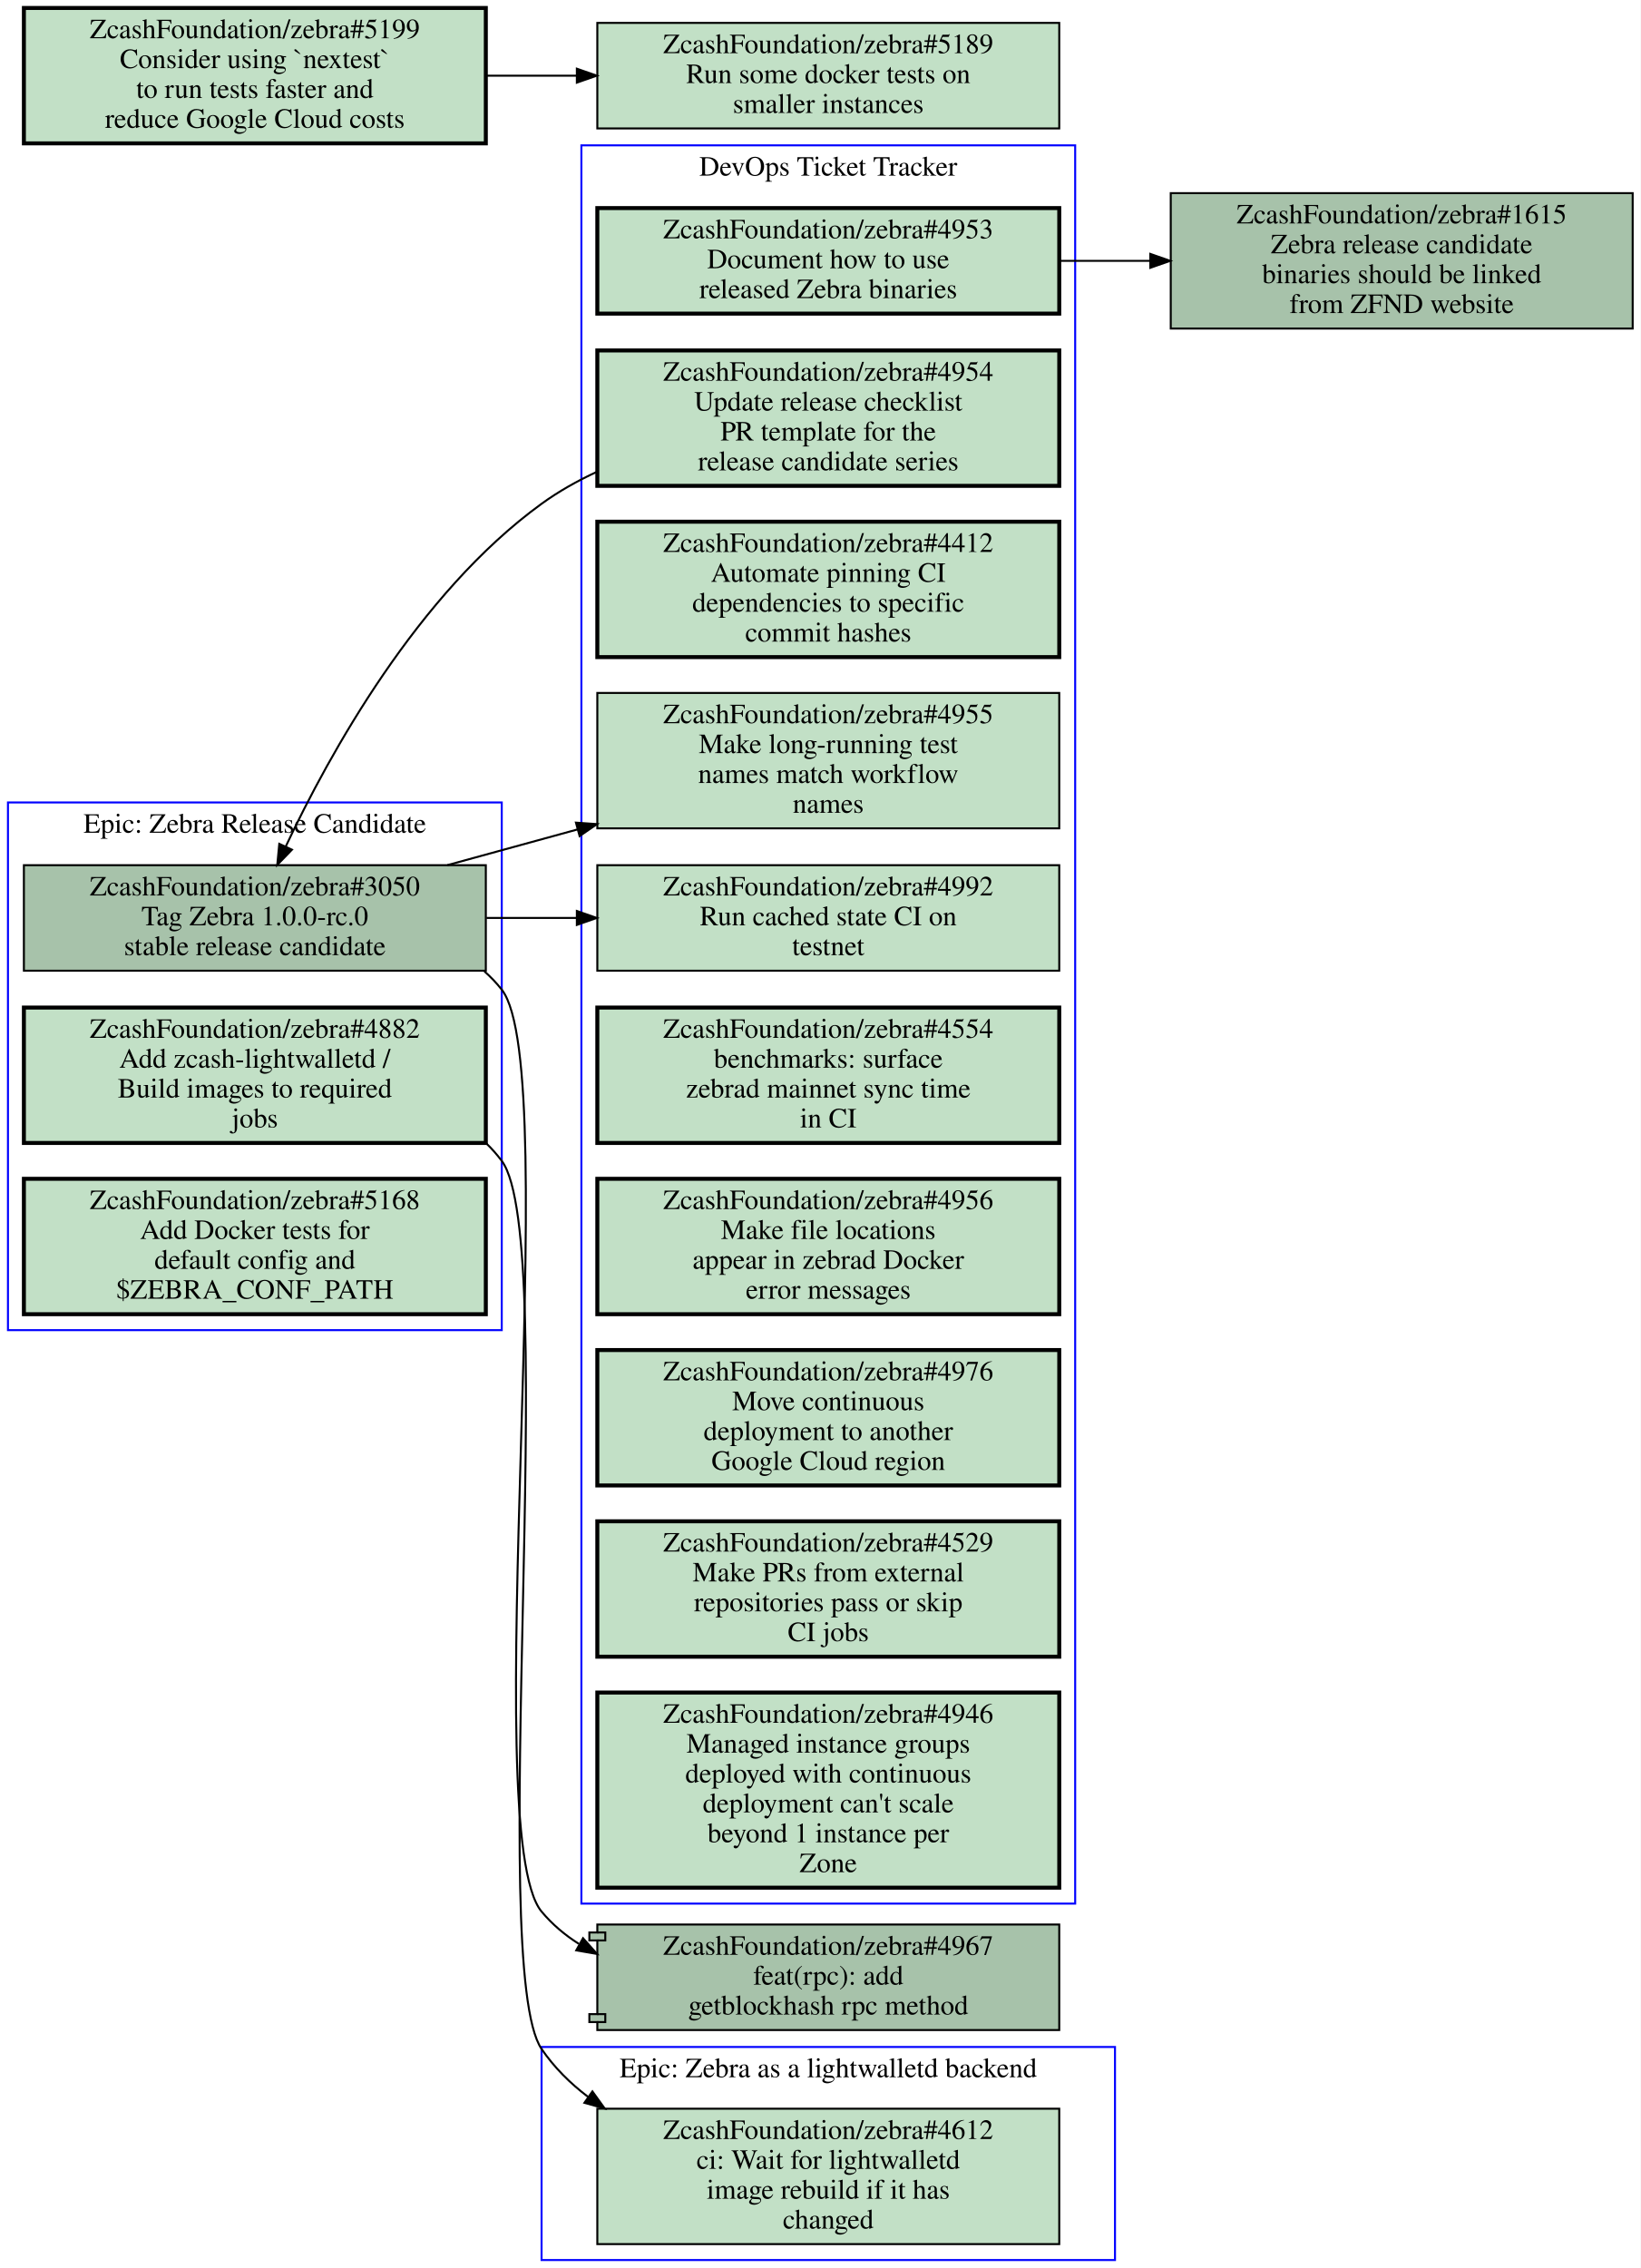
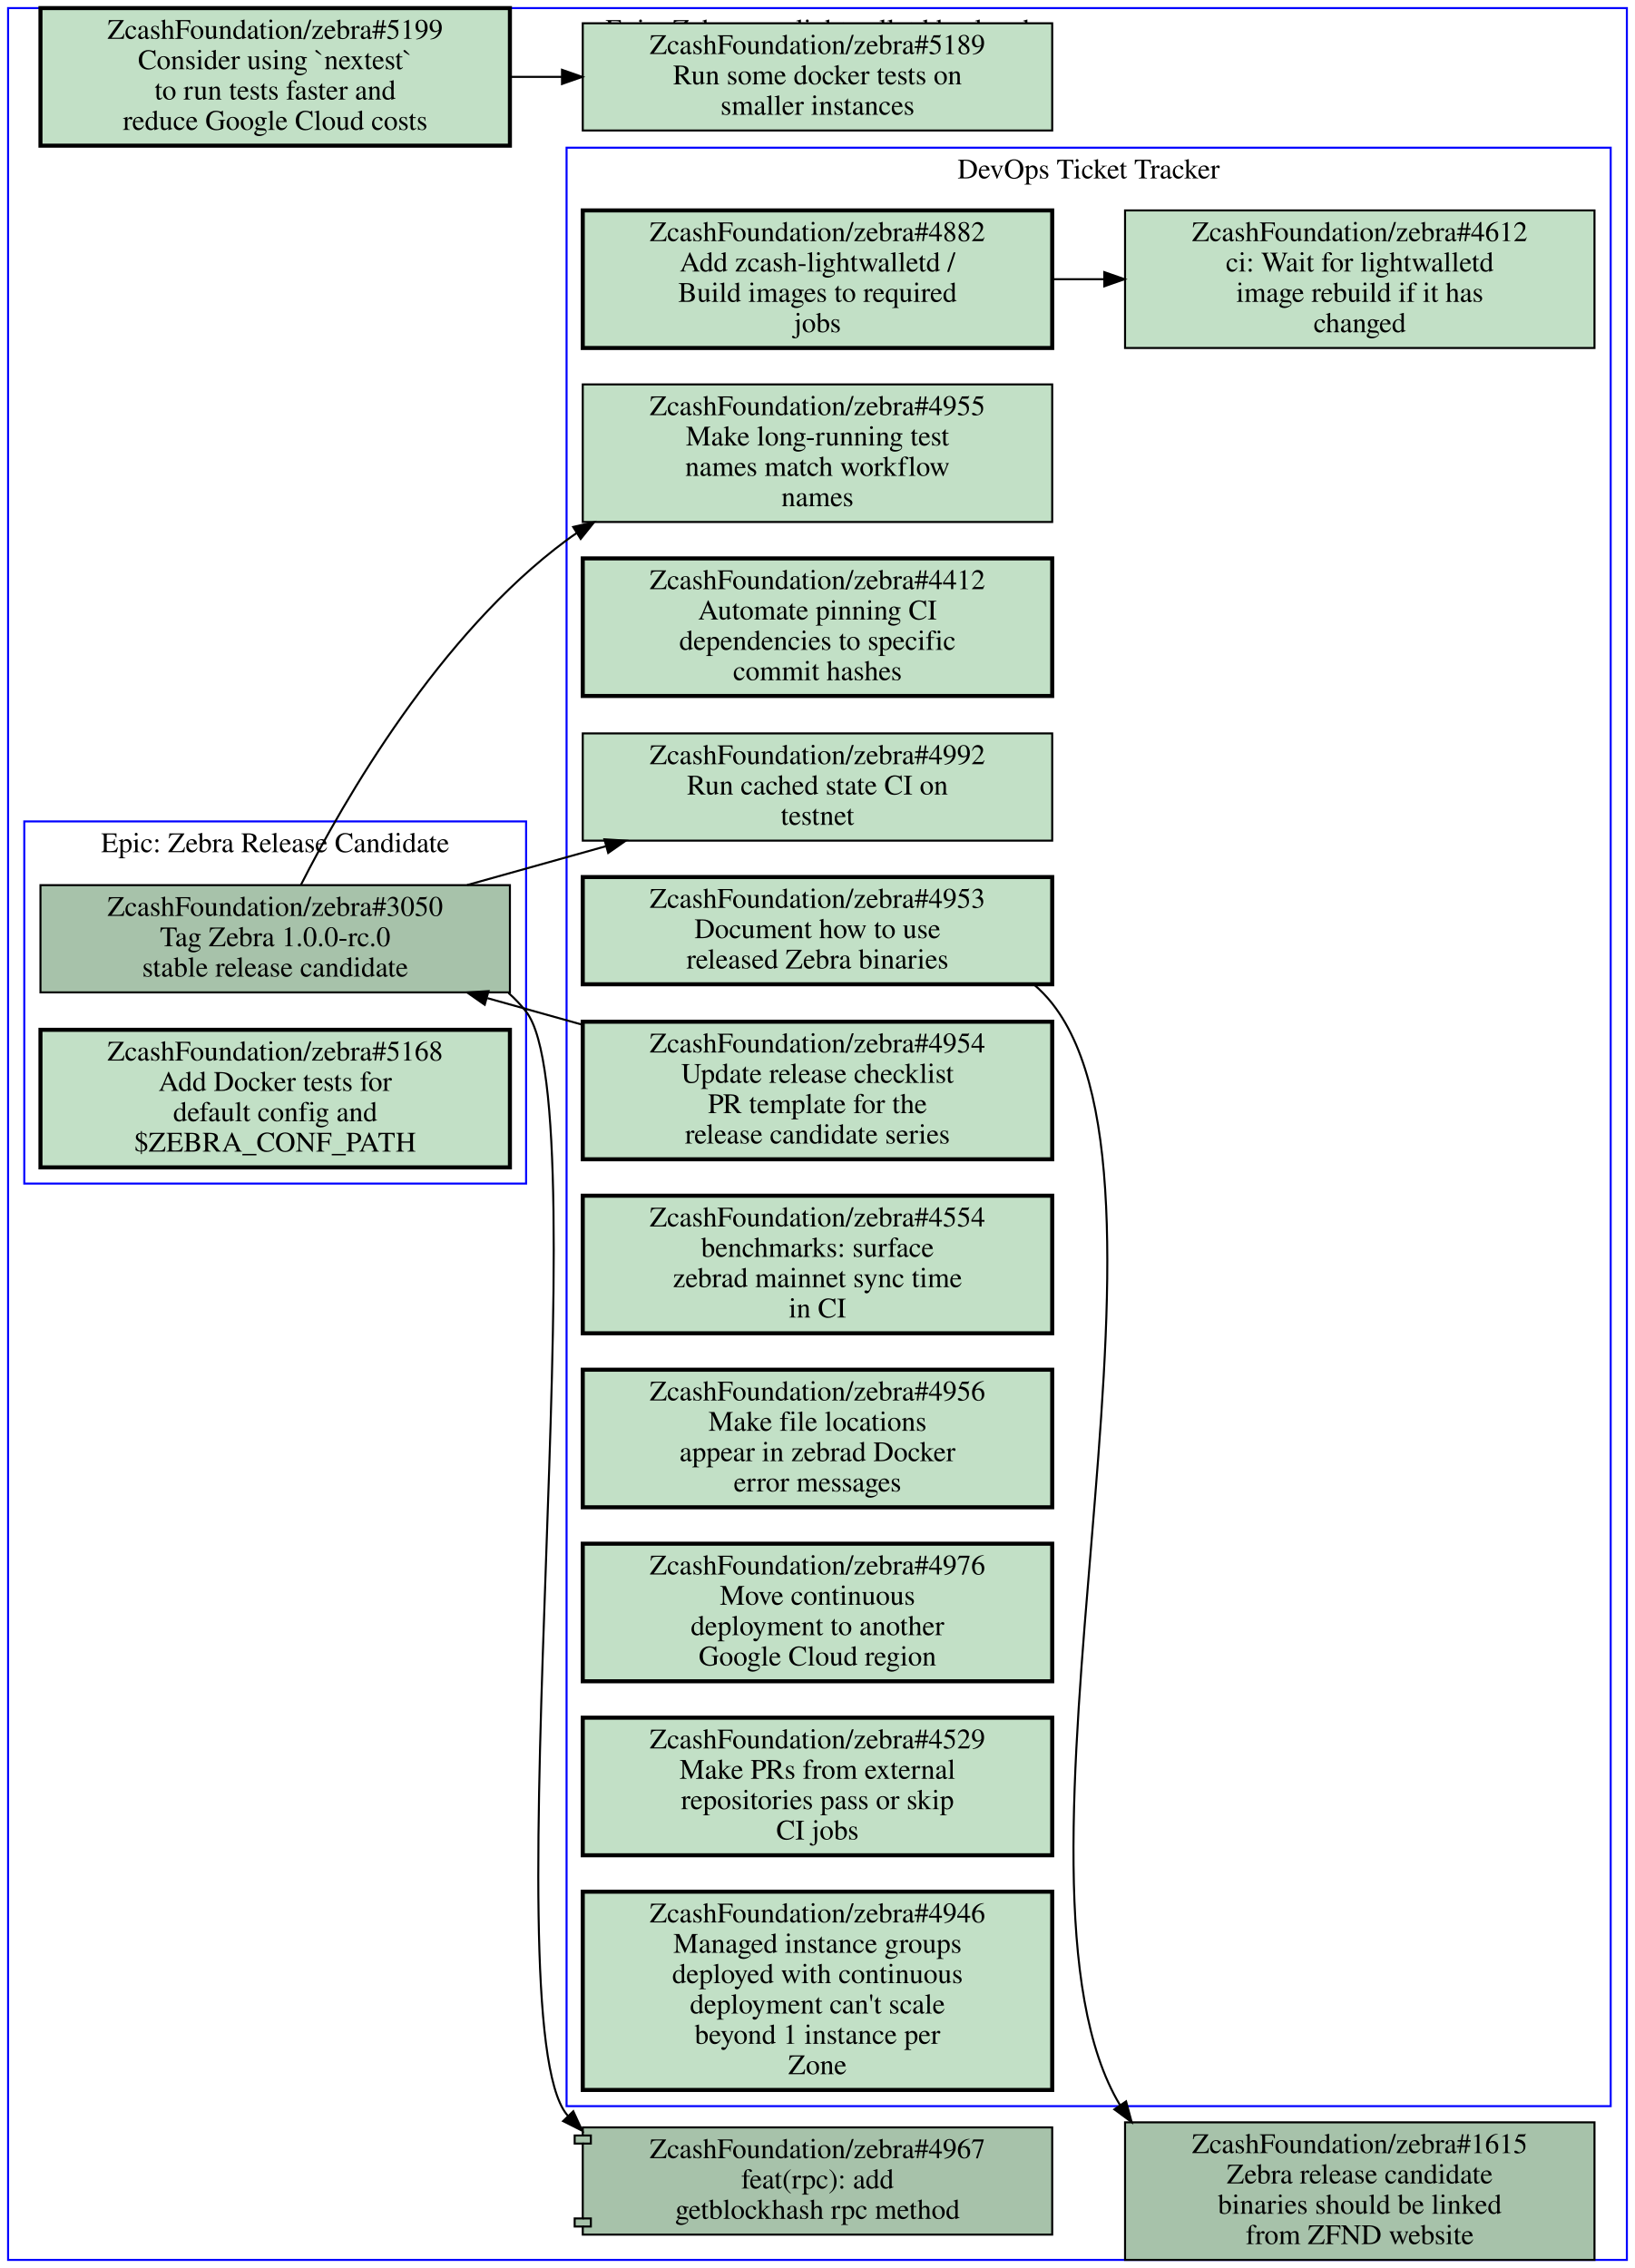
- <svg xmlns="http://www.w3.org/2000/svg" xmlns:xlink="http://www.w3.org/1999/xlink" width="824pt" height="1139pt" viewBox="0.00 0.00 824.00 1139.00">
-   <g id="graph0" class="graph" transform="scale(1 1) rotate(0) translate(4 1135)">
-     <polygon fill="#ffffff" stroke="transparent" points="-4,4 -4,-1135 820,-1135 820,4 -4,4" />
+ <svg xmlns="http://www.w3.org/2000/svg" xmlns:xlink="http://www.w3.org/1999/xlink" width="808pt" height="1121pt" viewBox="0.00 0.00 808.00 1121.00">
+   <g id="graph0" class="graph" transform="scale(1 1) rotate(0) translate(4 1117)">
+     <polygon fill="#ffffff" stroke="transparent" points="-4,4 -4,-1117 804,-1117 804,4 -4,4" />
    <g id="clust1" class="cluster">
-       <polygon fill="none" stroke="#0000ff" points="0,-467 0,-732 248,-732 248,-467 0,-467" />
-       <text text-anchor="middle" x="124" y="-716.8" font-family="Times,serif" font-size="14.00" fill="#000000">Epic: Zebra Release Candidate</text>
+       <polygon fill="none" stroke="#0000ff" points="276,-76 276,-1044 792,-1044 792,-76 276,-76" />
+       <text text-anchor="middle" x="534" y="-1028.8" font-family="Times,serif" font-size="14.00" fill="#000000">DevOps Ticket Tracker</text>
    </g>
    <g id="clust2" class="cluster">
-       <polygon fill="none" stroke="#0000ff" points="268,0 268,-107 556,-107 556,0 268,0" />
-       <text text-anchor="middle" x="412" y="-91.8" font-family="Times,serif" font-size="14.00" fill="#000000">Epic: Zebra as a lightwalletd backend</text>
+       <polygon fill="none" stroke="#0000ff" points="8,-532 8,-711 256,-711 256,-532 8,-532" />
+       <text text-anchor="middle" x="132" y="-695.8" font-family="Times,serif" font-size="14.00" fill="#000000">Epic: Zebra Release Candidate</text>
    </g>
    <g id="clust3" class="cluster">
-       <polygon fill="none" stroke="#0000ff" points="288,-179 288,-1062 536,-1062 536,-179 288,-179" />
-       <text text-anchor="middle" x="412" y="-1046.8" font-family="Times,serif" font-size="14.00" fill="#000000">DevOps Ticket Tracker</text>
+       <polygon fill="none" stroke="#0000ff" points="0,0 0,-1113 800,-1113 800,0 0,0" />
+       <text text-anchor="middle" x="400" y="-1097.8" font-family="Times,serif" font-size="14.00" fill="#000000">Epic: Zebra as a lightwalletd backend</text>
    </g>
    <g id="node1" class="node open">
      <g id="a_node1">
-         <a xlink:href="https://github.com/ZcashFoundation/zebra/issues/3050" xlink:title="ZcashFoundation/zebra#3050&#10;Tag Zebra 1.0.0-rc.0&#10;stable release candidate" target="_blank">
-           <polygon fill="#a7c2aa" stroke="#000000" points="240,-700.5 8,-700.5 8,-647.5 240,-647.5 240,-700.5" />
-           <text text-anchor="middle" x="124" y="-685.3" font-family="Times,serif" font-size="14.00" fill="#000000">ZcashFoundation/zebra#3050</text>
-           <text text-anchor="middle" x="124" y="-670.3" font-family="Times,serif" font-size="14.00" fill="#000000">Tag Zebra 1.0.0-rc.0</text>
-           <text text-anchor="middle" x="124" y="-655.3" font-family="Times,serif" font-size="14.00" fill="#000000">stable release candidate</text>
-         </a>
-       </g>
-     </g>
-     <g id="node8" class="node open">
-       <g id="a_node8">
-         <a xlink:href="https://github.com/ZcashFoundation/zebra/issues/4955" xlink:title="ZcashFoundation/zebra#4955&#10;Make long-running test&#10;names match workflow&#10;names" target="_blank">
-           <polygon fill="#c2e0c6" stroke="#000000" points="528,-787 296,-787 296,-719 528,-719 528,-787" />
-           <text text-anchor="middle" x="412" y="-771.8" font-family="Times,serif" font-size="14.00" fill="#000000">ZcashFoundation/zebra#4955</text>
-           <text text-anchor="middle" x="412" y="-756.8" font-family="Times,serif" font-size="14.00" fill="#000000">Make long-running test</text>
-           <text text-anchor="middle" x="412" y="-741.8" font-family="Times,serif" font-size="14.00" fill="#000000">names match workflow</text>
-           <text text-anchor="middle" x="412" y="-726.8" font-family="Times,serif" font-size="14.00" fill="#000000">names</text>
-         </a>
-       </g>
-     </g>
-     <g id="edge1" class="edge">
-       <path fill="none" stroke="#000000" d="M220.7,-700.53C241.7,-706.29 264.2,-712.46 286.14,-718.48" />
-       <polygon fill="#000000" stroke="#000000" points="285.261,-721.868 295.83,-721.13 287.108,-715.116 285.261,-721.868" />
-     </g>
-     <g id="node9" class="node open">
-       <g id="a_node9">
-         <a xlink:href="https://github.com/ZcashFoundation/zebra/issues/4992" xlink:title="ZcashFoundation/zebra#4992&#10;Run cached state CI on&#10;testnet" target="_blank">
-           <polygon fill="#c2e0c6" stroke="#000000" points="528,-700.5 296,-700.5 296,-647.5 528,-647.5 528,-700.5" />
-           <text text-anchor="middle" x="412" y="-685.3" font-family="Times,serif" font-size="14.00" fill="#000000">ZcashFoundation/zebra#4992</text>
-           <text text-anchor="middle" x="412" y="-670.3" font-family="Times,serif" font-size="14.00" fill="#000000">Run cached state CI on</text>
-           <text text-anchor="middle" x="412" y="-655.3" font-family="Times,serif" font-size="14.00" fill="#000000">testnet</text>
-         </a>
-       </g>
-     </g>
-     <g id="edge2" class="edge">
-       <path fill="none" stroke="#000000" d="M240.31,-674C255.15,-674 270.4,-674 285.39,-674" />
-       <polygon fill="#000000" stroke="#000000" points="285.72,-677.5 295.72,-674 285.72,-670.5 285.72,-677.5" />
+         <a xlink:href="https://github.com/ZcashFoundation/zebra/issues/4953" xlink:title="ZcashFoundation/zebra#4953&#10;Document how to use&#10;released Zebra binaries" target="_blank">
+           <polygon fill="#c2e0c6" stroke="#000000" stroke-width="2" points="516,-683.5 284,-683.5 284,-630.5 516,-630.5 516,-683.5" />
+           <text text-anchor="middle" x="400" y="-668.3" font-family="Times,serif" font-size="14.00" fill="#000000">ZcashFoundation/zebra#4953</text>
+           <text text-anchor="middle" x="400" y="-653.3" font-family="Times,serif" font-size="14.00" fill="#000000">Document how to use</text>
+           <text text-anchor="middle" x="400" y="-638.3" font-family="Times,serif" font-size="14.00" fill="#000000">released Zebra binaries</text>
+         </a>
+       </g>
    </g>
    <g id="node15" class="node open">
      <g id="a_node15">
-         <a xlink:href="https://github.com/ZcashFoundation/zebra/pull/4967" xlink:title="ZcashFoundation/zebra#4967&#10;feat(rpc): add&#10;getblockhash rpc method" target="_blank">
-           <polygon fill="#a7c2aa" stroke="#000000" points="528,-168.5 296,-168.5 296,-164.5 292,-164.5 292,-160.5 296,-160.5 296,-123.5 292,-123.5 292,-119.5 296,-119.5 296,-115.5 528,-115.5 528,-168.5" />
-           <polyline fill="none" stroke="#000000" points="296,-164.5 300,-164.5 300,-160.5 296,-160.5 " />
-           <polyline fill="none" stroke="#000000" points="296,-123.5 300,-123.5 300,-119.5 296,-119.5 " />
-           <text text-anchor="middle" x="412" y="-153.3" font-family="Times,serif" font-size="14.00" fill="#000000">ZcashFoundation/zebra#4967</text>
-           <text text-anchor="middle" x="412" y="-138.3" font-family="Times,serif" font-size="14.00" fill="#000000">feat(rpc): add</text>
-           <text text-anchor="middle" x="412" y="-123.3" font-family="Times,serif" font-size="14.00" fill="#000000">getblockhash rpc method</text>
-         </a>
-       </g>
-     </g>
-     <g id="edge3" class="edge">
-       <path fill="none" stroke="#000000" d="M239.29,-647.18C242.45,-644.4 245.37,-641.35 248,-638 279.8,-597.5 235.05,-214.57 268,-175 273.37,-168.56 279.71,-163.22 286.69,-158.81" />
-       <polygon fill="#000000" stroke="#000000" points="288.815,-161.633 295.86,-153.72 285.418,-155.513 288.815,-161.633" />
+         <a xlink:href="https://github.com/ZcashFoundation/zebra/issues/1615" xlink:title="ZcashFoundation/zebra#1615&#10;Zebra release candidate&#10;binaries should be linked&#10;from ZFND website" target="_blank">
+           <polygon fill="#a7c2aa" stroke="#000000" points="784,-68 552,-68 552,0 784,0 784,-68" />
+           <text text-anchor="middle" x="668" y="-52.8" font-family="Times,serif" font-size="14.00" fill="#000000">ZcashFoundation/zebra#1615</text>
+           <text text-anchor="middle" x="668" y="-37.8" font-family="Times,serif" font-size="14.00" fill="#000000">Zebra release candidate</text>
+           <text text-anchor="middle" x="668" y="-22.8" font-family="Times,serif" font-size="14.00" fill="#000000">binaries should be linked</text>
+           <text text-anchor="middle" x="668" y="-7.8" font-family="Times,serif" font-size="14.00" fill="#000000">from ZFND website</text>
+         </a>
+       </g>
+     </g>
+     <g id="edge2" class="edge">
+       <path fill="none" stroke="#000000" d="M506.86,-630.48C510.19,-627.63 513.26,-624.48 516,-621 589.7,-527.52 482.97,-187.21 549.47,-76.592" />
+       <polygon fill="#000000" stroke="#000000" points="552.507,-78.351 555.26,-68.12 546.728,-74.401 552.507,-78.351" />
    </g>
    <g id="node2" class="node open">
      <g id="a_node2">
-         <a xlink:href="https://github.com/ZcashFoundation/zebra/issues/4882" xlink:title="ZcashFoundation/zebra#4882&#10;Add zcash-lightwalletd /&#10;Build images to required&#10;jobs" target="_blank">
-           <polygon fill="#c2e0c6" stroke="#000000" stroke-width="2" points="240,-629 8,-629 8,-561 240,-561 240,-629" />
-           <text text-anchor="middle" x="124" y="-613.8" font-family="Times,serif" font-size="14.00" fill="#000000">ZcashFoundation/zebra#4882</text>
-           <text text-anchor="middle" x="124" y="-598.8" font-family="Times,serif" font-size="14.00" fill="#000000">Add zcash-lightwalletd /</text>
-           <text text-anchor="middle" x="124" y="-583.8" font-family="Times,serif" font-size="14.00" fill="#000000">Build images to required</text>
-           <text text-anchor="middle" x="124" y="-568.8" font-family="Times,serif" font-size="14.00" fill="#000000">jobs</text>
+         <a xlink:href="https://github.com/ZcashFoundation/zebra/issues/4954" xlink:title="ZcashFoundation/zebra#4954&#10;Update release checklist&#10;PR template for the&#10;release candidate series" target="_blank">
+           <polygon fill="#c2e0c6" stroke="#000000" stroke-width="2" points="516,-612 284,-612 284,-544 516,-544 516,-612" />
+           <text text-anchor="middle" x="400" y="-596.8" font-family="Times,serif" font-size="14.00" fill="#000000">ZcashFoundation/zebra#4954</text>
+           <text text-anchor="middle" x="400" y="-581.8" font-family="Times,serif" font-size="14.00" fill="#000000">Update release checklist</text>
+           <text text-anchor="middle" x="400" y="-566.8" font-family="Times,serif" font-size="14.00" fill="#000000">PR template for the</text>
+           <text text-anchor="middle" x="400" y="-551.8" font-family="Times,serif" font-size="14.00" fill="#000000">release candidate series</text>
+         </a>
+       </g>
+     </g>
+     <g id="node13" class="node open">
+       <g id="a_node13">
+         <a xlink:href="https://github.com/ZcashFoundation/zebra/issues/3050" xlink:title="ZcashFoundation/zebra#3050&#10;Tag Zebra 1.0.0-rc.0&#10;stable release candidate" target="_blank">
+           <polygon fill="#a7c2aa" stroke="#000000" points="248,-679.5 16,-679.5 16,-626.5 248,-626.5 248,-679.5" />
+           <text text-anchor="middle" x="132" y="-664.3" font-family="Times,serif" font-size="14.00" fill="#000000">ZcashFoundation/zebra#3050</text>
+           <text text-anchor="middle" x="132" y="-649.3" font-family="Times,serif" font-size="14.00" fill="#000000">Tag Zebra 1.0.0-rc.0</text>
+           <text text-anchor="middle" x="132" y="-634.3" font-family="Times,serif" font-size="14.00" fill="#000000">stable release candidate</text>
+         </a>
+       </g>
+     </g>
+     <g id="edge3" class="edge">
+       <path fill="none" stroke="#000000" d="M283.65,-610.56C268.09,-614.92 252.21,-619.36 236.86,-623.65" />
+       <polygon fill="#000000" stroke="#000000" points="235.546,-620.383 226.86,-626.45 237.433,-627.124 235.546,-620.383" />
+     </g>
+     <g id="node3" class="node open">
+       <g id="a_node3">
+         <a xlink:href="https://github.com/ZcashFoundation/zebra/issues/4412" xlink:title="ZcashFoundation/zebra#4412&#10;Automate pinning CI&#10;dependencies to specific&#10;commit hashes" target="_blank">
+           <polygon fill="#c2e0c6" stroke="#000000" stroke-width="2" points="516,-841 284,-841 284,-773 516,-773 516,-841" />
+           <text text-anchor="middle" x="400" y="-825.8" font-family="Times,serif" font-size="14.00" fill="#000000">ZcashFoundation/zebra#4412</text>
+           <text text-anchor="middle" x="400" y="-810.8" font-family="Times,serif" font-size="14.00" fill="#000000">Automate pinning CI</text>
+           <text text-anchor="middle" x="400" y="-795.8" font-family="Times,serif" font-size="14.00" fill="#000000">dependencies to specific</text>
+           <text text-anchor="middle" x="400" y="-780.8" font-family="Times,serif" font-size="14.00" fill="#000000">commit hashes</text>
        </a>
      </g>
    </g>
    <g id="node4" class="node open">
      <g id="a_node4">
        <a xlink:href="https://github.com/ZcashFoundation/zebra/issues/4612" xlink:title="ZcashFoundation/zebra#4612&#10;ci: Wait for lightwalletd&#10;image rebuild if it has&#10;changed" target="_blank">
-           <polygon fill="#c2e0c6" stroke="#000000" points="528,-76 296,-76 296,-8 528,-8 528,-76" />
-           <text text-anchor="middle" x="412" y="-60.8" font-family="Times,serif" font-size="14.00" fill="#000000">ZcashFoundation/zebra#4612</text>
-           <text text-anchor="middle" x="412" y="-45.8" font-family="Times,serif" font-size="14.00" fill="#000000">ci: Wait for lightwalletd</text>
-           <text text-anchor="middle" x="412" y="-30.8" font-family="Times,serif" font-size="14.00" fill="#000000">image rebuild if it has</text>
-           <text text-anchor="middle" x="412" y="-15.8" font-family="Times,serif" font-size="14.00" fill="#000000">changed</text>
-         </a>
-       </g>
-     </g>
-     <g id="edge4" class="edge">
-       <path fill="none" stroke="#000000" d="M240.38,-560.66C243.13,-557.99 245.68,-555.1 248,-552 277.66,-512.24 240.04,-146.98 268,-106 274.32,-96.74 282.3,-88.81 291.25,-82.014" />
-       <polygon fill="#000000" stroke="#000000" points="293.533,-84.688 299.72,-76.087 289.52,-78.953 293.533,-84.688" />
-     </g>
-     <g id="node3" class="node open">
-       <g id="a_node3">
-         <a xlink:href="https://github.com/ZcashFoundation/zebra/issues/5168" xlink:title="ZcashFoundation/zebra#5168&#10;Add Docker tests for&#10;default config and&#10;$ZEBRA_CONF_PATH" target="_blank">
-           <polygon fill="#c2e0c6" stroke="#000000" stroke-width="2" points="240,-543 8,-543 8,-475 240,-475 240,-543" />
-           <text text-anchor="middle" x="124" y="-527.8" font-family="Times,serif" font-size="14.00" fill="#000000">ZcashFoundation/zebra#5168</text>
-           <text text-anchor="middle" x="124" y="-512.8" font-family="Times,serif" font-size="14.00" fill="#000000">Add Docker tests for</text>
-           <text text-anchor="middle" x="124" y="-497.8" font-family="Times,serif" font-size="14.00" fill="#000000">default config and</text>
-           <text text-anchor="middle" x="124" y="-482.8" font-family="Times,serif" font-size="14.00" fill="#000000">$ZEBRA_CONF_PATH</text>
+           <polygon fill="#c2e0c6" stroke="#000000" points="784,-1013 552,-1013 552,-945 784,-945 784,-1013" />
+           <text text-anchor="middle" x="668" y="-997.8" font-family="Times,serif" font-size="14.00" fill="#000000">ZcashFoundation/zebra#4612</text>
+           <text text-anchor="middle" x="668" y="-982.8" font-family="Times,serif" font-size="14.00" fill="#000000">ci: Wait for lightwalletd</text>
+           <text text-anchor="middle" x="668" y="-967.8" font-family="Times,serif" font-size="14.00" fill="#000000">image rebuild if it has</text>
+           <text text-anchor="middle" x="668" y="-952.8" font-family="Times,serif" font-size="14.00" fill="#000000">changed</text>
        </a>
      </g>
    </g>
    <g id="node5" class="node open">
      <g id="a_node5">
-         <a xlink:href="https://github.com/ZcashFoundation/zebra/issues/4953" xlink:title="ZcashFoundation/zebra#4953&#10;Document how to use&#10;released Zebra binaries" target="_blank">
-           <polygon fill="#c2e0c6" stroke="#000000" stroke-width="2" points="528,-1030.5 296,-1030.5 296,-977.5 528,-977.5 528,-1030.5" />
-           <text text-anchor="middle" x="412" y="-1015.3" font-family="Times,serif" font-size="14.00" fill="#000000">ZcashFoundation/zebra#4953</text>
-           <text text-anchor="middle" x="412" y="-1000.3" font-family="Times,serif" font-size="14.00" fill="#000000">Document how to use</text>
-           <text text-anchor="middle" x="412" y="-985.3" font-family="Times,serif" font-size="14.00" fill="#000000">released Zebra binaries</text>
-         </a>
-       </g>
+         <a xlink:href="https://github.com/ZcashFoundation/zebra/issues/4955" xlink:title="ZcashFoundation/zebra#4955&#10;Make long-running test&#10;names match workflow&#10;names" target="_blank">
+           <polygon fill="#c2e0c6" stroke="#000000" points="516,-927 284,-927 284,-859 516,-859 516,-927" />
+           <text text-anchor="middle" x="400" y="-911.8" font-family="Times,serif" font-size="14.00" fill="#000000">ZcashFoundation/zebra#4955</text>
+           <text text-anchor="middle" x="400" y="-896.8" font-family="Times,serif" font-size="14.00" fill="#000000">Make long-running test</text>
+           <text text-anchor="middle" x="400" y="-881.8" font-family="Times,serif" font-size="14.00" fill="#000000">names match workflow</text>
+           <text text-anchor="middle" x="400" y="-866.8" font-family="Times,serif" font-size="14.00" fill="#000000">names</text>
+         </a>
+       </g>
+     </g>
+     <g id="node6" class="node open">
+       <g id="a_node6">
+         <a xlink:href="https://github.com/ZcashFoundation/zebra/issues/4882" xlink:title="ZcashFoundation/zebra#4882&#10;Add zcash-lightwalletd /&#10;Build images to required&#10;jobs" target="_blank">
+           <polygon fill="#c2e0c6" stroke="#000000" stroke-width="2" points="516,-1013 284,-1013 284,-945 516,-945 516,-1013" />
+           <text text-anchor="middle" x="400" y="-997.8" font-family="Times,serif" font-size="14.00" fill="#000000">ZcashFoundation/zebra#4882</text>
+           <text text-anchor="middle" x="400" y="-982.8" font-family="Times,serif" font-size="14.00" fill="#000000">Add zcash-lightwalletd /</text>
+           <text text-anchor="middle" x="400" y="-967.8" font-family="Times,serif" font-size="14.00" fill="#000000">Build images to required</text>
+           <text text-anchor="middle" x="400" y="-952.8" font-family="Times,serif" font-size="14.00" fill="#000000">jobs</text>
+         </a>
+       </g>
+     </g>
+     <g id="edge1" class="edge">
+       <path fill="none" stroke="#000000" d="M516.38,-979C524.71,-979 533.14,-979 541.53,-979" />
+       <polygon fill="#000000" stroke="#000000" points="541.74,-982.5 551.74,-979 541.74,-975.5 541.74,-982.5" />
+     </g>
+     <g id="node7" class="node open">
+       <g id="a_node7">
+         <a xlink:href="https://github.com/ZcashFoundation/zebra/issues/4992" xlink:title="ZcashFoundation/zebra#4992&#10;Run cached state CI on&#10;testnet" target="_blank">
+           <polygon fill="#c2e0c6" stroke="#000000" points="516,-754.5 284,-754.5 284,-701.5 516,-701.5 516,-754.5" />
+           <text text-anchor="middle" x="400" y="-739.3" font-family="Times,serif" font-size="14.00" fill="#000000">ZcashFoundation/zebra#4992</text>
+           <text text-anchor="middle" x="400" y="-724.3" font-family="Times,serif" font-size="14.00" fill="#000000">Run cached state CI on</text>
+           <text text-anchor="middle" x="400" y="-709.3" font-family="Times,serif" font-size="14.00" fill="#000000">testnet</text>
+         </a>
+       </g>
+     </g>
+     <g id="node8" class="node open">
+       <g id="a_node8">
+         <a xlink:href="https://github.com/ZcashFoundation/zebra/issues/4554" xlink:title="ZcashFoundation/zebra#4554&#10;benchmarks: surface&#10;zebrad mainnet sync time&#10;in CI" target="_blank">
+           <polygon fill="#c2e0c6" stroke="#000000" stroke-width="2" points="516,-526 284,-526 284,-458 516,-458 516,-526" />
+           <text text-anchor="middle" x="400" y="-510.8" font-family="Times,serif" font-size="14.00" fill="#000000">ZcashFoundation/zebra#4554</text>
+           <text text-anchor="middle" x="400" y="-495.8" font-family="Times,serif" font-size="14.00" fill="#000000">benchmarks: surface</text>
+           <text text-anchor="middle" x="400" y="-480.8" font-family="Times,serif" font-size="14.00" fill="#000000">zebrad mainnet sync time</text>
+           <text text-anchor="middle" x="400" y="-465.8" font-family="Times,serif" font-size="14.00" fill="#000000">in CI</text>
+         </a>
+       </g>
+     </g>
+     <g id="node9" class="node open">
+       <g id="a_node9">
+         <a xlink:href="https://github.com/ZcashFoundation/zebra/issues/4956" xlink:title="ZcashFoundation/zebra#4956&#10;Make file locations&#10;appear in zebrad Docker&#10;error messages" target="_blank">
+           <polygon fill="#c2e0c6" stroke="#000000" stroke-width="2" points="516,-440 284,-440 284,-372 516,-372 516,-440" />
+           <text text-anchor="middle" x="400" y="-424.8" font-family="Times,serif" font-size="14.00" fill="#000000">ZcashFoundation/zebra#4956</text>
+           <text text-anchor="middle" x="400" y="-409.8" font-family="Times,serif" font-size="14.00" fill="#000000">Make file locations</text>
+           <text text-anchor="middle" x="400" y="-394.8" font-family="Times,serif" font-size="14.00" fill="#000000">appear in zebrad Docker</text>
+           <text text-anchor="middle" x="400" y="-379.8" font-family="Times,serif" font-size="14.00" fill="#000000">error messages</text>
+         </a>
+       </g>
+     </g>
+     <g id="node10" class="node open">
+       <g id="a_node10">
+         <a xlink:href="https://github.com/ZcashFoundation/zebra/issues/4976" xlink:title="ZcashFoundation/zebra#4976&#10;Move continuous&#10;deployment to another&#10;Google Cloud region" target="_blank">
+           <polygon fill="#c2e0c6" stroke="#000000" stroke-width="2" points="516,-354 284,-354 284,-286 516,-286 516,-354" />
+           <text text-anchor="middle" x="400" y="-338.8" font-family="Times,serif" font-size="14.00" fill="#000000">ZcashFoundation/zebra#4976</text>
+           <text text-anchor="middle" x="400" y="-323.8" font-family="Times,serif" font-size="14.00" fill="#000000">Move continuous</text>
+           <text text-anchor="middle" x="400" y="-308.8" font-family="Times,serif" font-size="14.00" fill="#000000">deployment to another</text>
+           <text text-anchor="middle" x="400" y="-293.8" font-family="Times,serif" font-size="14.00" fill="#000000">Google Cloud region</text>
+         </a>
+       </g>
+     </g>
+     <g id="node11" class="node open">
+       <g id="a_node11">
+         <a xlink:href="https://github.com/ZcashFoundation/zebra/issues/4529" xlink:title="ZcashFoundation/zebra#4529&#10;Make PRs from external&#10;repositories pass or skip&#10;CI jobs" target="_blank">
+           <polygon fill="#c2e0c6" stroke="#000000" stroke-width="2" points="516,-268 284,-268 284,-200 516,-200 516,-268" />
+           <text text-anchor="middle" x="400" y="-252.8" font-family="Times,serif" font-size="14.00" fill="#000000">ZcashFoundation/zebra#4529</text>
+           <text text-anchor="middle" x="400" y="-237.8" font-family="Times,serif" font-size="14.00" fill="#000000">Make PRs from external</text>
+           <text text-anchor="middle" x="400" y="-222.8" font-family="Times,serif" font-size="14.00" fill="#000000">repositories pass or skip</text>
+           <text text-anchor="middle" x="400" y="-207.8" font-family="Times,serif" font-size="14.00" fill="#000000">CI jobs</text>
+         </a>
+       </g>
+     </g>
+     <g id="node12" class="node open">
+       <g id="a_node12">
+         <a xlink:href="https://github.com/ZcashFoundation/zebra/issues/4946" xlink:title="ZcashFoundation/zebra#4946&#10;Managed instance groups&#10;deployed with continuous&#10;deployment can't scale&#10;beyond 1 instance per&#10;Zone" target="_blank">
+           <polygon fill="#c2e0c6" stroke="#000000" stroke-width="2" points="516,-182 284,-182 284,-84 516,-84 516,-182" />
+           <text text-anchor="middle" x="400" y="-166.8" font-family="Times,serif" font-size="14.00" fill="#000000">ZcashFoundation/zebra#4946</text>
+           <text text-anchor="middle" x="400" y="-151.8" font-family="Times,serif" font-size="14.00" fill="#000000">Managed instance groups</text>
+           <text text-anchor="middle" x="400" y="-136.8" font-family="Times,serif" font-size="14.00" fill="#000000">deployed with continuous</text>
+           <text text-anchor="middle" x="400" y="-121.8" font-family="Times,serif" font-size="14.00" fill="#000000">deployment can't scale</text>
+           <text text-anchor="middle" x="400" y="-106.8" font-family="Times,serif" font-size="14.00" fill="#000000">beyond 1 instance per</text>
+           <text text-anchor="middle" x="400" y="-91.8" font-family="Times,serif" font-size="14.00" fill="#000000">Zone</text>
+         </a>
+       </g>
+     </g>
+     <g id="edge4" class="edge">
+       <path fill="none" stroke="#000000" d="M144.72,-679.64C166.1,-721.72 213.15,-803.53 276,-850 277.61,-851.19 279.26,-852.36 280.95,-853.49" />
+       <polygon fill="#000000" stroke="#000000" points="279.266,-856.565 289.6,-858.9 282.978,-850.63 279.266,-856.565" />
+     </g>
+     <g id="edge5" class="edge">
+       <path fill="none" stroke="#000000" d="M226.86,-679.55C249.03,-685.75 272.76,-692.39 295.33,-698.71" />
+       <polygon fill="#000000" stroke="#000000" points="294.687,-702.164 305.26,-701.49 296.574,-695.424 294.687,-702.164" />
    </g>
    <g id="node16" class="node open">
      <g id="a_node16">
-         <a xlink:href="https://github.com/ZcashFoundation/zebra/issues/1615" xlink:title="ZcashFoundation/zebra#1615&#10;Zebra release candidate&#10;binaries should be linked&#10;from ZFND website" target="_blank">
-           <polygon fill="#a7c2aa" stroke="#000000" points="816,-1038 584,-1038 584,-970 816,-970 816,-1038" />
-           <text text-anchor="middle" x="700" y="-1022.8" font-family="Times,serif" font-size="14.00" fill="#000000">ZcashFoundation/zebra#1615</text>
-           <text text-anchor="middle" x="700" y="-1007.8" font-family="Times,serif" font-size="14.00" fill="#000000">Zebra release candidate</text>
-           <text text-anchor="middle" x="700" y="-992.8" font-family="Times,serif" font-size="14.00" fill="#000000">binaries should be linked</text>
-           <text text-anchor="middle" x="700" y="-977.8" font-family="Times,serif" font-size="14.00" fill="#000000">from ZFND website</text>
-         </a>
-       </g>
-     </g>
-     <g id="edge5" class="edge">
-       <path fill="none" stroke="#000000" d="M528.31,-1004C543.15,-1004 558.4,-1004 573.39,-1004" />
-       <polygon fill="#000000" stroke="#000000" points="573.72,-1007.5 583.72,-1004 573.72,-1000.5 573.72,-1007.5" />
-     </g>
-     <g id="node6" class="node open">
-       <g id="a_node6">
-         <a xlink:href="https://github.com/ZcashFoundation/zebra/issues/4954" xlink:title="ZcashFoundation/zebra#4954&#10;Update release checklist&#10;PR template for the&#10;release candidate series" target="_blank">
-           <polygon fill="#c2e0c6" stroke="#000000" stroke-width="2" points="528,-959 296,-959 296,-891 528,-891 528,-959" />
-           <text text-anchor="middle" x="412" y="-943.8" font-family="Times,serif" font-size="14.00" fill="#000000">ZcashFoundation/zebra#4954</text>
-           <text text-anchor="middle" x="412" y="-928.8" font-family="Times,serif" font-size="14.00" fill="#000000">Update release checklist</text>
-           <text text-anchor="middle" x="412" y="-913.8" font-family="Times,serif" font-size="14.00" fill="#000000">PR template for the</text>
-           <text text-anchor="middle" x="412" y="-898.8" font-family="Times,serif" font-size="14.00" fill="#000000">release candidate series</text>
+         <a xlink:href="https://github.com/ZcashFoundation/zebra/pull/4967" xlink:title="ZcashFoundation/zebra#4967&#10;feat(rpc): add&#10;getblockhash rpc method" target="_blank">
+           <polygon fill="#a7c2aa" stroke="#000000" points="516,-65.5 284,-65.5 284,-61.5 280,-61.5 280,-57.5 284,-57.5 284,-20.5 280,-20.5 280,-16.5 284,-16.5 284,-12.5 516,-12.5 516,-65.5" />
+           <polyline fill="none" stroke="#000000" points="284,-61.5 288,-61.5 288,-57.5 284,-57.5 " />
+           <polyline fill="none" stroke="#000000" points="284,-20.5 288,-20.5 288,-16.5 284,-16.5 " />
+           <text text-anchor="middle" x="400" y="-50.3" font-family="Times,serif" font-size="14.00" fill="#000000">ZcashFoundation/zebra#4967</text>
+           <text text-anchor="middle" x="400" y="-35.3" font-family="Times,serif" font-size="14.00" fill="#000000">feat(rpc): add</text>
+           <text text-anchor="middle" x="400" y="-20.3" font-family="Times,serif" font-size="14.00" fill="#000000">getblockhash rpc method</text>
        </a>
      </g>
    </g>
    <g id="edge6" class="edge">
-       <path fill="none" stroke="#000000" d="M295.85,-898.08C286,-893.52 276.55,-888.21 268,-882 205.81,-836.87 161.37,-756.28 139.46,-709.78" />
-       <polygon fill="#000000" stroke="#000000" points="142.625,-708.286 135.26,-700.67 136.268,-711.217 142.625,-708.286" />
-     </g>
-     <g id="node7" class="node open">
-       <g id="a_node7">
-         <a xlink:href="https://github.com/ZcashFoundation/zebra/issues/4412" xlink:title="ZcashFoundation/zebra#4412&#10;Automate pinning CI&#10;dependencies to specific&#10;commit hashes" target="_blank">
-           <polygon fill="#c2e0c6" stroke="#000000" stroke-width="2" points="528,-873 296,-873 296,-805 528,-805 528,-873" />
-           <text text-anchor="middle" x="412" y="-857.8" font-family="Times,serif" font-size="14.00" fill="#000000">ZcashFoundation/zebra#4412</text>
-           <text text-anchor="middle" x="412" y="-842.8" font-family="Times,serif" font-size="14.00" fill="#000000">Automate pinning CI</text>
-           <text text-anchor="middle" x="412" y="-827.8" font-family="Times,serif" font-size="14.00" fill="#000000">dependencies to specific</text>
-           <text text-anchor="middle" x="412" y="-812.8" font-family="Times,serif" font-size="14.00" fill="#000000">commit hashes</text>
-         </a>
-       </g>
-     </g>
-     <g id="node10" class="node open">
-       <g id="a_node10">
-         <a xlink:href="https://github.com/ZcashFoundation/zebra/issues/4554" xlink:title="ZcashFoundation/zebra#4554&#10;benchmarks: surface&#10;zebrad mainnet sync time&#10;in CI" target="_blank">
-           <polygon fill="#c2e0c6" stroke="#000000" stroke-width="2" points="528,-629 296,-629 296,-561 528,-561 528,-629" />
-           <text text-anchor="middle" x="412" y="-613.8" font-family="Times,serif" font-size="14.00" fill="#000000">ZcashFoundation/zebra#4554</text>
-           <text text-anchor="middle" x="412" y="-598.8" font-family="Times,serif" font-size="14.00" fill="#000000">benchmarks: surface</text>
-           <text text-anchor="middle" x="412" y="-583.8" font-family="Times,serif" font-size="14.00" fill="#000000">zebrad mainnet sync time</text>
-           <text text-anchor="middle" x="412" y="-568.8" font-family="Times,serif" font-size="14.00" fill="#000000">in CI</text>
-         </a>
-       </g>
-     </g>
-     <g id="node11" class="node open">
-       <g id="a_node11">
-         <a xlink:href="https://github.com/ZcashFoundation/zebra/issues/4956" xlink:title="ZcashFoundation/zebra#4956&#10;Make file locations&#10;appear in zebrad Docker&#10;error messages" target="_blank">
-           <polygon fill="#c2e0c6" stroke="#000000" stroke-width="2" points="528,-543 296,-543 296,-475 528,-475 528,-543" />
-           <text text-anchor="middle" x="412" y="-527.8" font-family="Times,serif" font-size="14.00" fill="#000000">ZcashFoundation/zebra#4956</text>
-           <text text-anchor="middle" x="412" y="-512.8" font-family="Times,serif" font-size="14.00" fill="#000000">Make file locations</text>
-           <text text-anchor="middle" x="412" y="-497.8" font-family="Times,serif" font-size="14.00" fill="#000000">appear in zebrad Docker</text>
-           <text text-anchor="middle" x="412" y="-482.8" font-family="Times,serif" font-size="14.00" fill="#000000">error messages</text>
-         </a>
-       </g>
-     </g>
-     <g id="node12" class="node open">
-       <g id="a_node12">
-         <a xlink:href="https://github.com/ZcashFoundation/zebra/issues/4976" xlink:title="ZcashFoundation/zebra#4976&#10;Move continuous&#10;deployment to another&#10;Google Cloud region" target="_blank">
-           <polygon fill="#c2e0c6" stroke="#000000" stroke-width="2" points="528,-457 296,-457 296,-389 528,-389 528,-457" />
-           <text text-anchor="middle" x="412" y="-441.8" font-family="Times,serif" font-size="14.00" fill="#000000">ZcashFoundation/zebra#4976</text>
-           <text text-anchor="middle" x="412" y="-426.8" font-family="Times,serif" font-size="14.00" fill="#000000">Move continuous</text>
-           <text text-anchor="middle" x="412" y="-411.8" font-family="Times,serif" font-size="14.00" fill="#000000">deployment to another</text>
-           <text text-anchor="middle" x="412" y="-396.8" font-family="Times,serif" font-size="14.00" fill="#000000">Google Cloud region</text>
-         </a>
-       </g>
-     </g>
-     <g id="node13" class="node open">
-       <g id="a_node13">
-         <a xlink:href="https://github.com/ZcashFoundation/zebra/issues/4529" xlink:title="ZcashFoundation/zebra#4529&#10;Make PRs from external&#10;repositories pass or skip&#10;CI jobs" target="_blank">
-           <polygon fill="#c2e0c6" stroke="#000000" stroke-width="2" points="528,-371 296,-371 296,-303 528,-303 528,-371" />
-           <text text-anchor="middle" x="412" y="-355.8" font-family="Times,serif" font-size="14.00" fill="#000000">ZcashFoundation/zebra#4529</text>
-           <text text-anchor="middle" x="412" y="-340.8" font-family="Times,serif" font-size="14.00" fill="#000000">Make PRs from external</text>
-           <text text-anchor="middle" x="412" y="-325.8" font-family="Times,serif" font-size="14.00" fill="#000000">repositories pass or skip</text>
-           <text text-anchor="middle" x="412" y="-310.8" font-family="Times,serif" font-size="14.00" fill="#000000">CI jobs</text>
-         </a>
-       </g>
+       <path fill="none" stroke="#000000" d="M247.32,-626.2C250.47,-623.42 253.38,-620.36 256,-617 293.27,-569.22 238.2,-119.36 276,-72 276.22,-71.723 276.45,-71.447 276.67,-71.174" />
+       <polygon fill="#000000" stroke="#000000" points="279.32,-73.468 283.75,-63.844 274.285,-68.605 279.32,-73.468" />
    </g>
    <g id="node14" class="node open">
      <g id="a_node14">
-         <a xlink:href="https://github.com/ZcashFoundation/zebra/issues/4946" xlink:title="ZcashFoundation/zebra#4946&#10;Managed instance groups&#10;deployed with continuous&#10;deployment can't scale&#10;beyond 1 instance per&#10;Zone" target="_blank">
-           <polygon fill="#c2e0c6" stroke="#000000" stroke-width="2" points="528,-285 296,-285 296,-187 528,-187 528,-285" />
-           <text text-anchor="middle" x="412" y="-269.8" font-family="Times,serif" font-size="14.00" fill="#000000">ZcashFoundation/zebra#4946</text>
-           <text text-anchor="middle" x="412" y="-254.8" font-family="Times,serif" font-size="14.00" fill="#000000">Managed instance groups</text>
-           <text text-anchor="middle" x="412" y="-239.8" font-family="Times,serif" font-size="14.00" fill="#000000">deployed with continuous</text>
-           <text text-anchor="middle" x="412" y="-224.8" font-family="Times,serif" font-size="14.00" fill="#000000">deployment can't scale</text>
-           <text text-anchor="middle" x="412" y="-209.8" font-family="Times,serif" font-size="14.00" fill="#000000">beyond 1 instance per</text>
-           <text text-anchor="middle" x="412" y="-194.8" font-family="Times,serif" font-size="14.00" fill="#000000">Zone</text>
+         <a xlink:href="https://github.com/ZcashFoundation/zebra/issues/5168" xlink:title="ZcashFoundation/zebra#5168&#10;Add Docker tests for&#10;default config and&#10;$ZEBRA_CONF_PATH" target="_blank">
+           <polygon fill="#c2e0c6" stroke="#000000" stroke-width="2" points="248,-608 16,-608 16,-540 248,-540 248,-608" />
+           <text text-anchor="middle" x="132" y="-592.8" font-family="Times,serif" font-size="14.00" fill="#000000">ZcashFoundation/zebra#5168</text>
+           <text text-anchor="middle" x="132" y="-577.8" font-family="Times,serif" font-size="14.00" fill="#000000">Add Docker tests for</text>
+           <text text-anchor="middle" x="132" y="-562.8" font-family="Times,serif" font-size="14.00" fill="#000000">default config and</text>
+           <text text-anchor="middle" x="132" y="-547.8" font-family="Times,serif" font-size="14.00" fill="#000000">$ZEBRA_CONF_PATH</text>
        </a>
      </g>
    </g>
    <g id="node17" class="node open">
      <g id="a_node17">
        <a xlink:href="https://github.com/ZcashFoundation/zebra/issues/5189" xlink:title="ZcashFoundation/zebra#5189&#10;Run some docker tests on&#10;smaller instances" target="_blank">
-           <polygon fill="#c2e0c6" stroke="#000000" points="528,-1123.5 296,-1123.5 296,-1070.5 528,-1070.5 528,-1123.5" />
-           <text text-anchor="middle" x="412" y="-1108.3" font-family="Times,serif" font-size="14.00" fill="#000000">ZcashFoundation/zebra#5189</text>
-           <text text-anchor="middle" x="412" y="-1093.3" font-family="Times,serif" font-size="14.00" fill="#000000">Run some docker tests on</text>
-           <text text-anchor="middle" x="412" y="-1078.3" font-family="Times,serif" font-size="14.00" fill="#000000">smaller instances</text>
+           <polygon fill="#c2e0c6" stroke="#000000" points="516,-1105.5 284,-1105.5 284,-1052.5 516,-1052.5 516,-1105.5" />
+           <text text-anchor="middle" x="400" y="-1090.3" font-family="Times,serif" font-size="14.00" fill="#000000">ZcashFoundation/zebra#5189</text>
+           <text text-anchor="middle" x="400" y="-1075.3" font-family="Times,serif" font-size="14.00" fill="#000000">Run some docker tests on</text>
+           <text text-anchor="middle" x="400" y="-1060.3" font-family="Times,serif" font-size="14.00" fill="#000000">smaller instances</text>
        </a>
      </g>
    </g>
    <g id="node18" class="node open">
      <g id="a_node18">
        <a xlink:href="https://github.com/ZcashFoundation/zebra/issues/5199" xlink:title="ZcashFoundation/zebra#5199&#10;Consider using `nextest`&#10;to run tests faster and&#10;reduce Google Cloud costs" target="_blank">
-           <polygon fill="#c2e0c6" stroke="#000000" stroke-width="2" points="240,-1131 8,-1131 8,-1063 240,-1063 240,-1131" />
-           <text text-anchor="middle" x="124" y="-1115.8" font-family="Times,serif" font-size="14.00" fill="#000000">ZcashFoundation/zebra#5199</text>
-           <text text-anchor="middle" x="124" y="-1100.8" font-family="Times,serif" font-size="14.00" fill="#000000">Consider using `nextest`</text>
-           <text text-anchor="middle" x="124" y="-1085.8" font-family="Times,serif" font-size="14.00" fill="#000000">to run tests faster and</text>
-           <text text-anchor="middle" x="124" y="-1070.8" font-family="Times,serif" font-size="14.00" fill="#000000">reduce Google Cloud costs</text>
+           <polygon fill="#c2e0c6" stroke="#000000" stroke-width="2" points="248,-1113 16,-1113 16,-1045 248,-1045 248,-1113" />
+           <text text-anchor="middle" x="132" y="-1097.8" font-family="Times,serif" font-size="14.00" fill="#000000">ZcashFoundation/zebra#5199</text>
+           <text text-anchor="middle" x="132" y="-1082.8" font-family="Times,serif" font-size="14.00" fill="#000000">Consider using `nextest`</text>
+           <text text-anchor="middle" x="132" y="-1067.8" font-family="Times,serif" font-size="14.00" fill="#000000">to run tests faster and</text>
+           <text text-anchor="middle" x="132" y="-1052.8" font-family="Times,serif" font-size="14.00" fill="#000000">reduce Google Cloud costs</text>
        </a>
      </g>
    </g>
    <g id="edge7" class="edge">
-       <path fill="none" stroke="#000000" d="M240.31,-1097C255.15,-1097 270.4,-1097 285.39,-1097" />
-       <polygon fill="#000000" stroke="#000000" points="285.72,-1100.5 295.72,-1097 285.72,-1093.5 285.72,-1100.5" />
+       <path fill="none" stroke="#000000" d="M248.38,-1079C256.71,-1079 265.14,-1079 273.53,-1079" />
+       <polygon fill="#000000" stroke="#000000" points="273.74,-1082.5 283.74,-1079 273.74,-1075.5 273.74,-1082.5" />
    </g>
  </g>
</svg>
